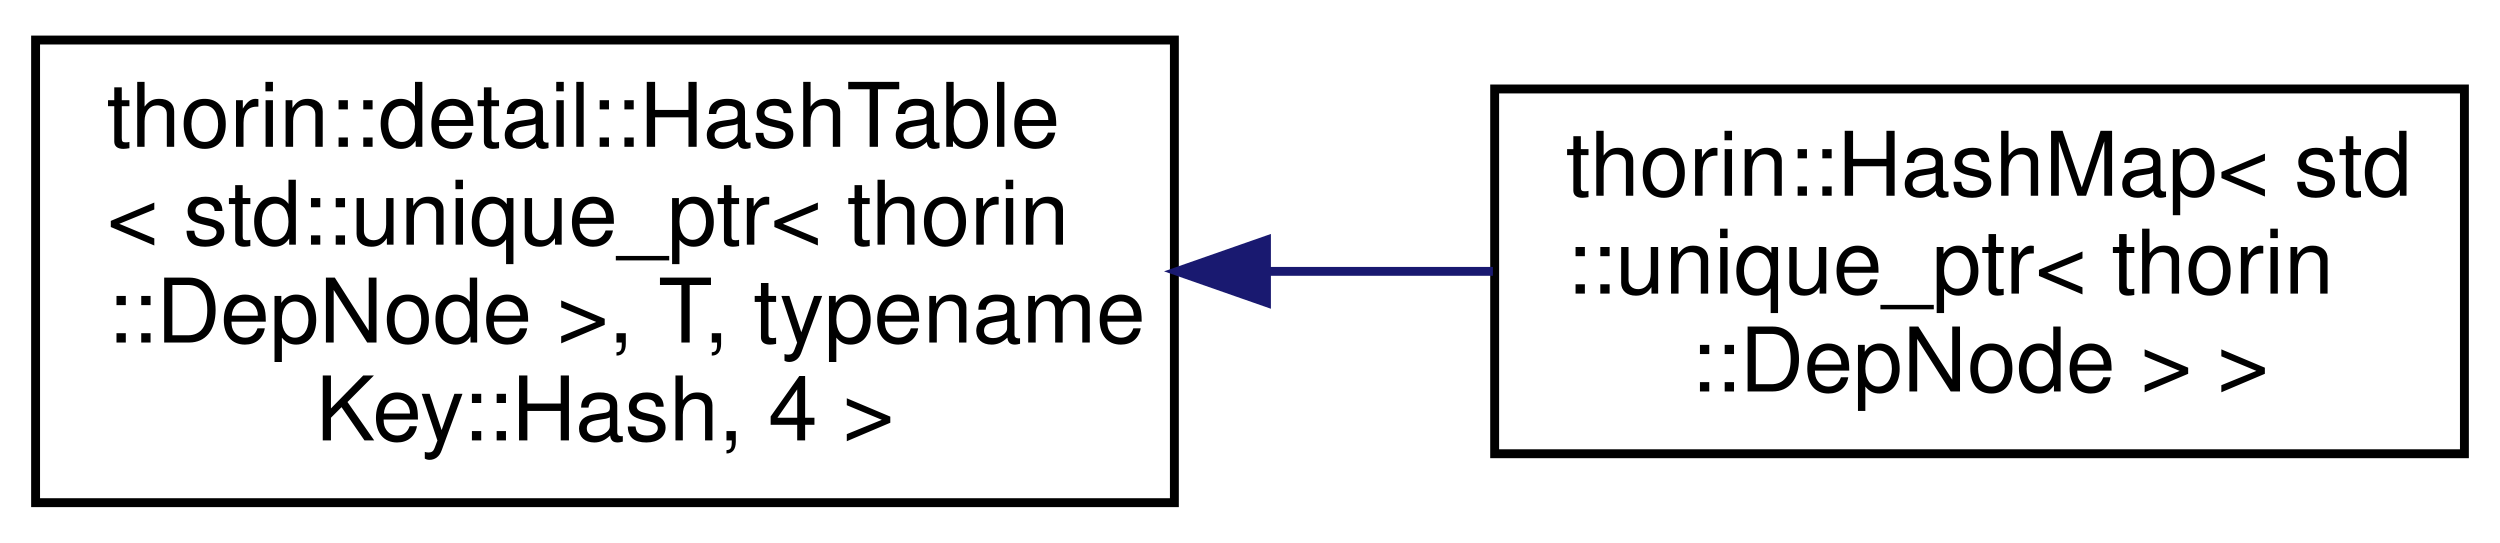
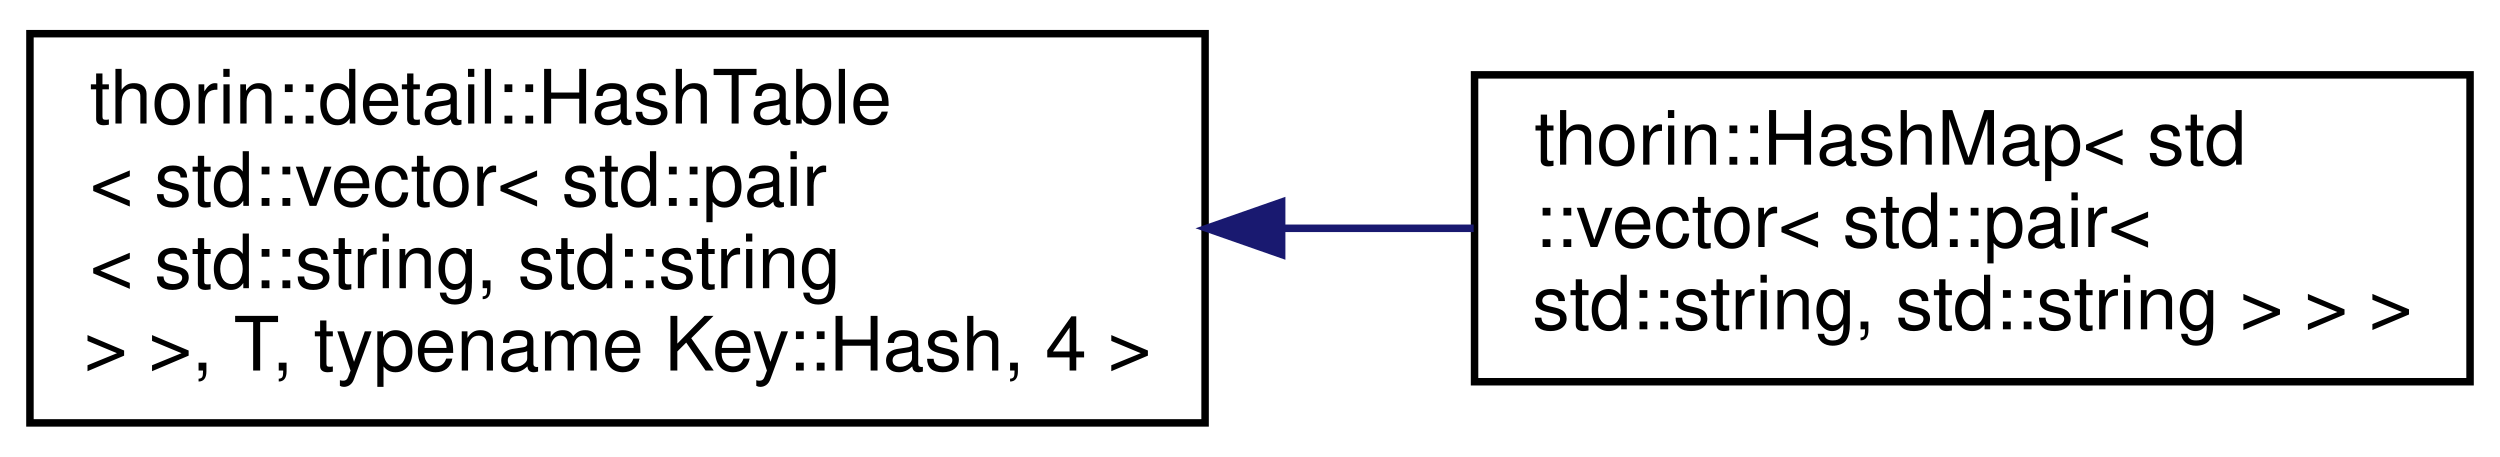
- <svg xmlns="http://www.w3.org/2000/svg" xmlns:xlink="http://www.w3.org/1999/xlink" width="281pt" height="61pt" viewBox="0.00 0.00 281.00 61.00">
+ <svg xmlns="http://www.w3.org/2000/svg" xmlns:xlink="http://www.w3.org/1999/xlink" width="334pt" height="61pt" viewBox="0.00 0.00 334.00 61.00">
  <g id="graph0" class="graph" transform="scale(1 1) rotate(0) translate(4 57)">
    <g id="node1" class="node">
      <g id="a_node1">
        <a xlink:href="classthorin_1_1detail_1_1HashTable.html" target="_top" xlink:title=" ">
-           <polygon fill="none" stroke="black" points="0,-0.5 0,-52.5 128,-52.5 128,-0.5 0,-0.5" />
+           <polygon fill="none" stroke="black" points="0,-0.5 0,-52.5 157,-52.5 157,-0.5 0,-0.5" />
          <text text-anchor="start" x="8" y="-40.5" font-family="Helvetica,sans-Serif" font-size="10.00">thorin::detail::HashTable</text>
-           <text text-anchor="start" x="8" y="-29.5" font-family="Helvetica,sans-Serif" font-size="10.00">&lt; std::unique_ptr&lt; thorin</text>
-           <text text-anchor="start" x="8" y="-18.5" font-family="Helvetica,sans-Serif" font-size="10.00">::DepNode &gt;, T, typename</text>
-           <text text-anchor="middle" x="64" y="-7.5" font-family="Helvetica,sans-Serif" font-size="10.00"> Key::Hash, 4 &gt;</text>
+           <text text-anchor="start" x="8" y="-29.5" font-family="Helvetica,sans-Serif" font-size="10.00">&lt; std::vector&lt; std::pair</text>
+           <text text-anchor="start" x="8" y="-18.5" font-family="Helvetica,sans-Serif" font-size="10.00">&lt; std::string, std::string</text>
+           <text text-anchor="middle" x="78.5" y="-7.5" font-family="Helvetica,sans-Serif" font-size="10.00"> &gt; &gt;, T, typename Key::Hash, 4 &gt;</text>
        </a>
      </g>
    </g>
    <g id="node2" class="node">
      <g id="a_node2">
        <a xlink:href="classthorin_1_1HashMap.html" target="_top" xlink:title=" ">
-           <polygon fill="none" stroke="black" points="164,-6 164,-47 273,-47 273,-6 164,-6" />
-           <text text-anchor="start" x="172" y="-35" font-family="Helvetica,sans-Serif" font-size="10.00">thorin::HashMap&lt; std</text>
-           <text text-anchor="start" x="172" y="-24" font-family="Helvetica,sans-Serif" font-size="10.00">::unique_ptr&lt; thorin</text>
-           <text text-anchor="middle" x="218.5" y="-13" font-family="Helvetica,sans-Serif" font-size="10.00">::DepNode &gt; &gt;</text>
+           <polygon fill="none" stroke="black" points="193,-6 193,-47 326,-47 326,-6 193,-6" />
+           <text text-anchor="start" x="201" y="-35" font-family="Helvetica,sans-Serif" font-size="10.00">thorin::HashMap&lt; std</text>
+           <text text-anchor="start" x="201" y="-24" font-family="Helvetica,sans-Serif" font-size="10.00">::vector&lt; std::pair&lt;</text>
+           <text text-anchor="middle" x="259.5" y="-13" font-family="Helvetica,sans-Serif" font-size="10.00"> std::string, std::string &gt; &gt; &gt;</text>
        </a>
      </g>
    </g>
    <g id="edge1" class="edge">
-       <path fill="none" stroke="midnightblue" d="M138.37,-26.5C146.94,-26.5 155.56,-26.5 163.8,-26.5" />
-       <polygon fill="midnightblue" stroke="midnightblue" points="138.35,-23 128.35,-26.5 138.35,-30 138.35,-23" />
+       <path fill="none" stroke="midnightblue" d="M167.31,-26.5C175.92,-26.5 184.55,-26.5 192.88,-26.5" />
+       <polygon fill="midnightblue" stroke="midnightblue" points="167.23,-23 157.23,-26.5 167.23,-30 167.23,-23" />
    </g>
  </g>
</svg>
